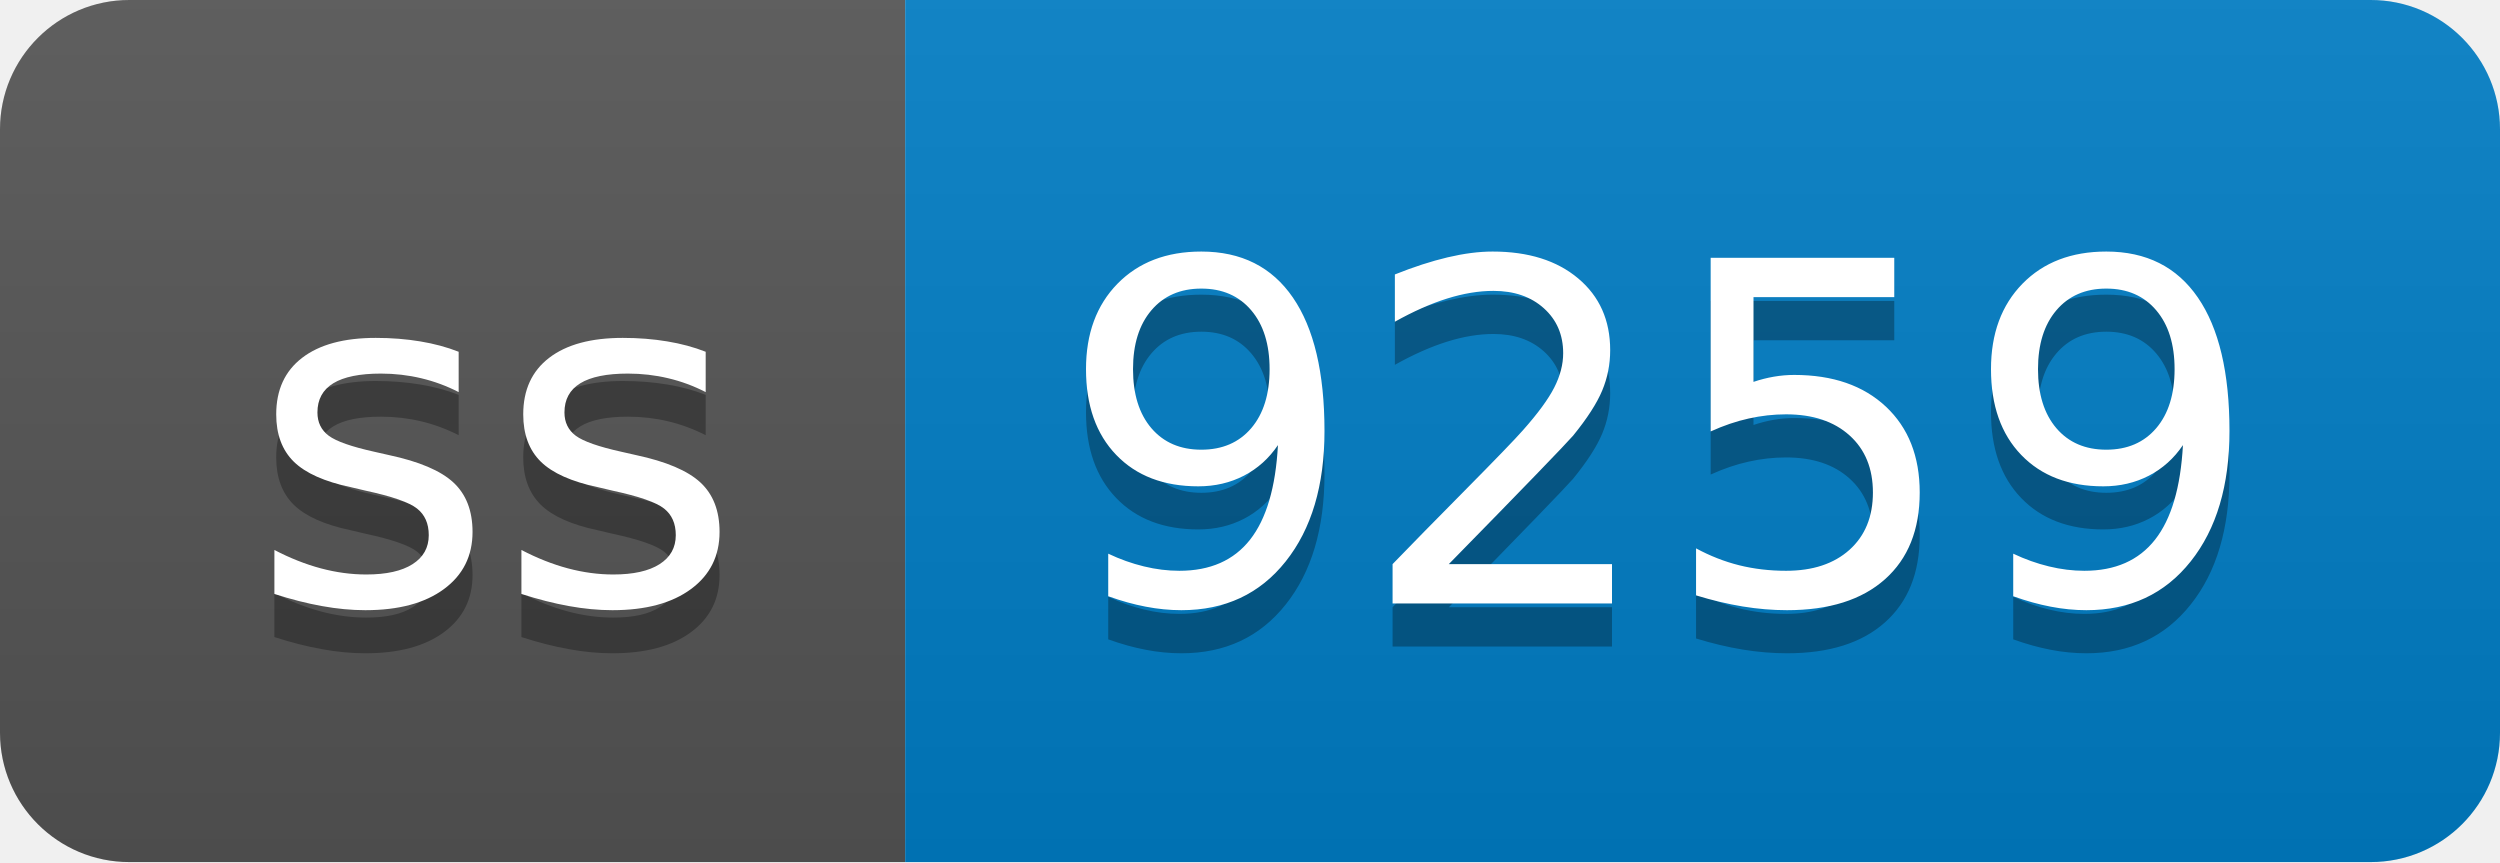
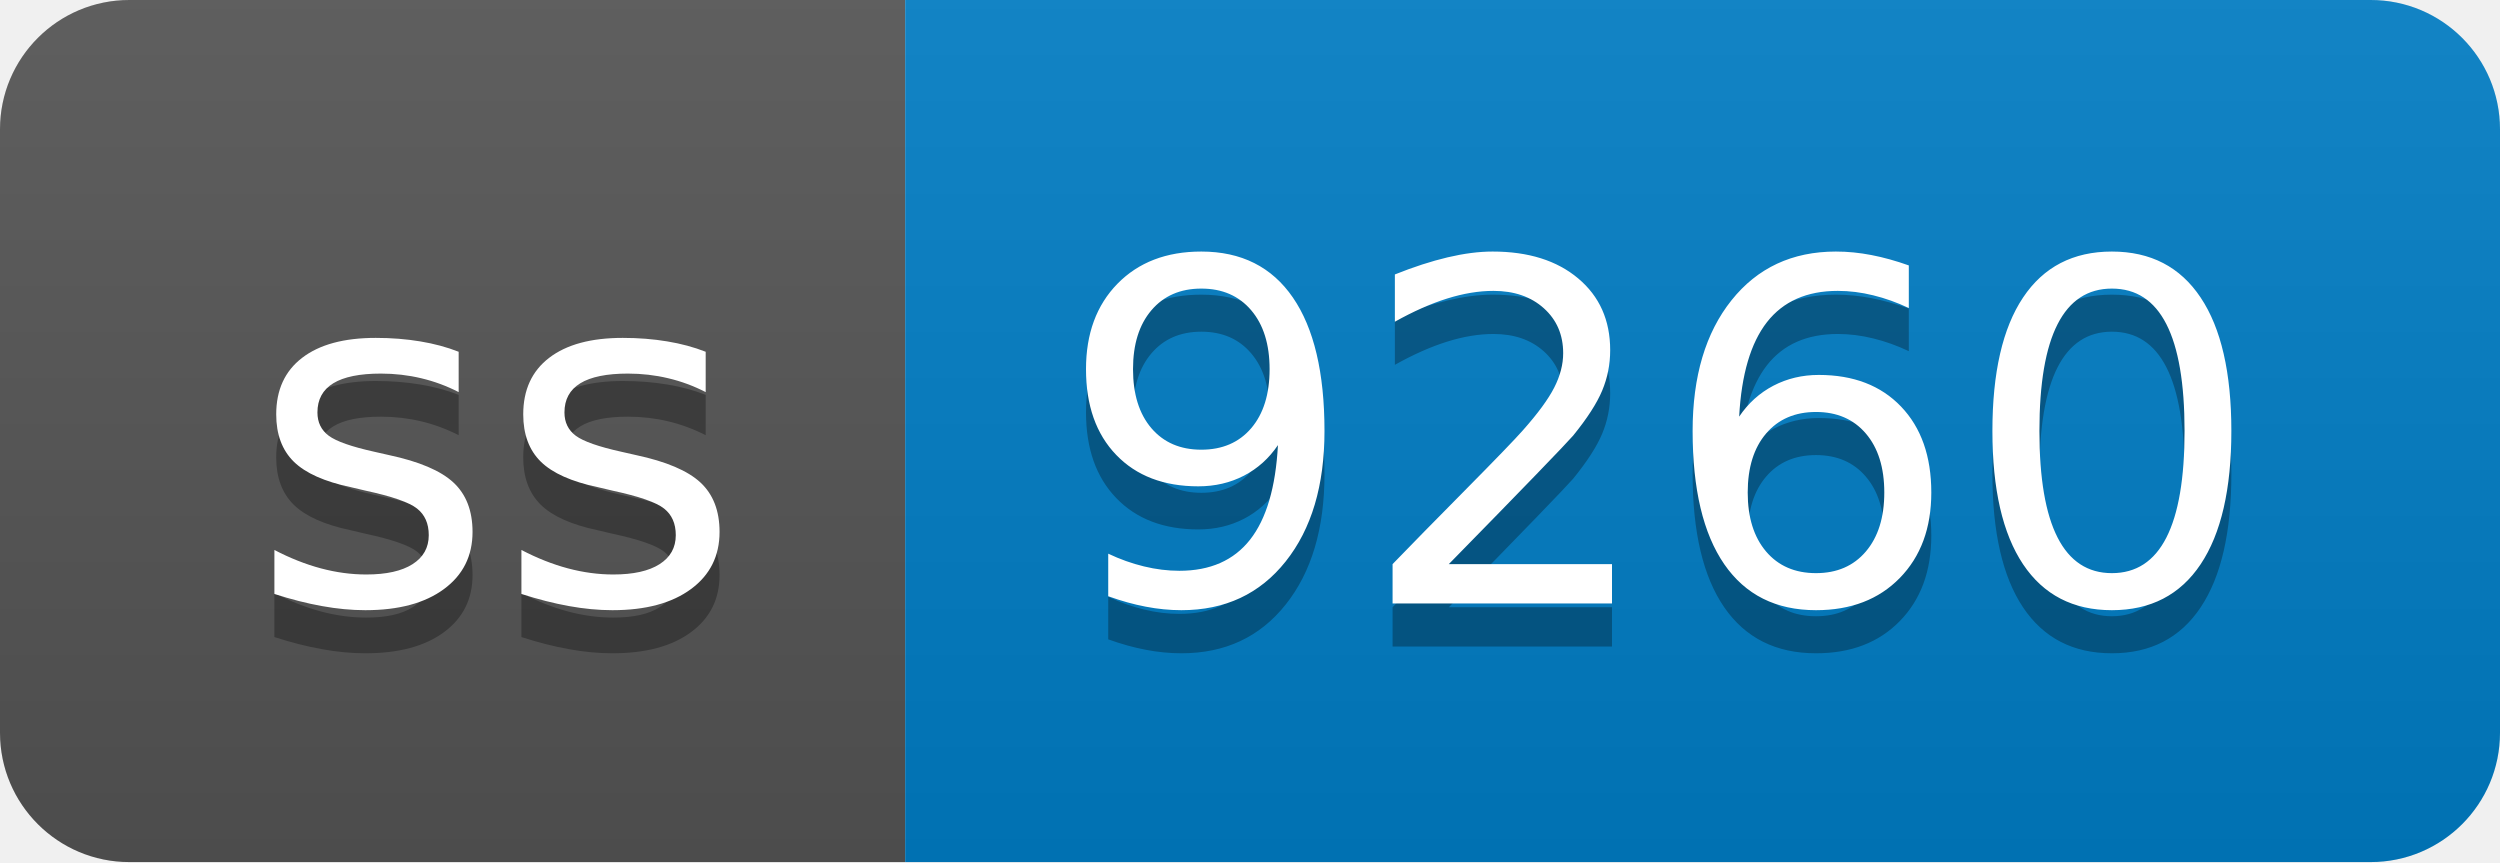
- <svg xmlns="http://www.w3.org/2000/svg" width="58" height="20" role="img" aria-label="ss: 9259">
+ <svg xmlns="http://www.w3.org/2000/svg" width="58" height="20" role="img" aria-label="ss: 9260">
  <linearGradient id="s" x2="0" y2="100%">
    <stop offset="0" stop-color="#bbb" stop-opacity=".1" />
    <stop offset="1" stop-opacity=".1" />
  </linearGradient>
  <clipPath id="r">
    <rect width="58" height="20" rx="3" fill="#fff" />
  </clipPath>
  <g clip-path="url(#r)">
    <rect width="21" height="20" fill="#555" />
    <rect x="21" width="37" height="20" fill="#007ec6" />
    <rect width="58" height="20" fill="url(#s)" />
  </g>
  <g fill="#fff" text-anchor="middle" font-family="Verdana,Geneva,DejaVu Sans,sans-serif" text-rendering="geometricPrecision" font-size="110">
    <text aria-hidden="true" x="115" y="150" fill="#010101" fill-opacity=".3" transform="scale(.1)" textLength="110">ss</text>
    <text x="115" y="140" transform="scale(.1)" fill="#fff" textLength="110">ss</text>
-     <text aria-hidden="true" x="385" y="150" fill="#010101" fill-opacity=".3" transform="scale(.1)" textLength="270">9259</text>
-     <text x="385" y="140" transform="scale(.1)" fill="#fff" textLength="270">9259</text>
+     <text aria-hidden="true" x="385" y="150" fill="#010101" fill-opacity=".3" transform="scale(.1)" textLength="270">9260</text>
+     <text x="385" y="140" transform="scale(.1)" fill="#fff" textLength="270">9260</text>
  </g>
</svg>
